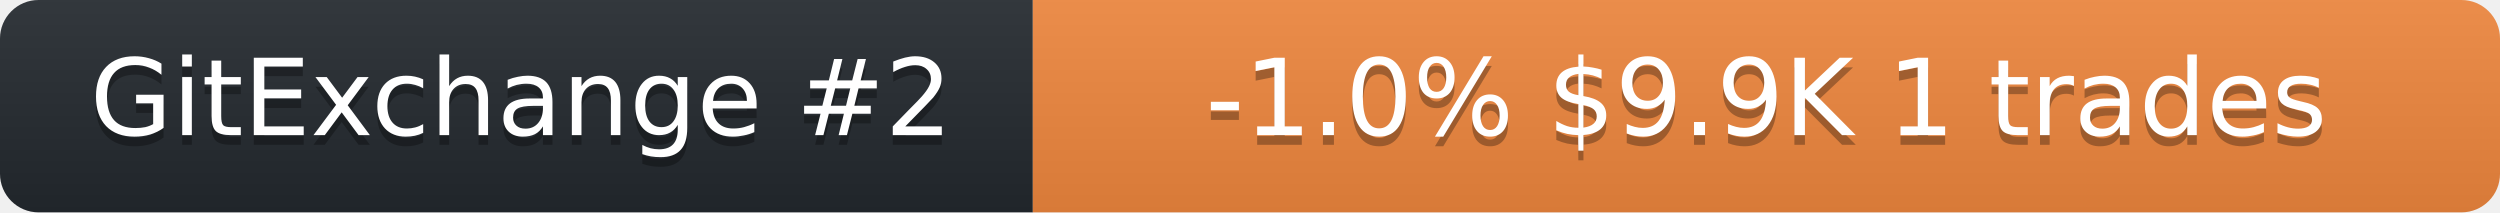
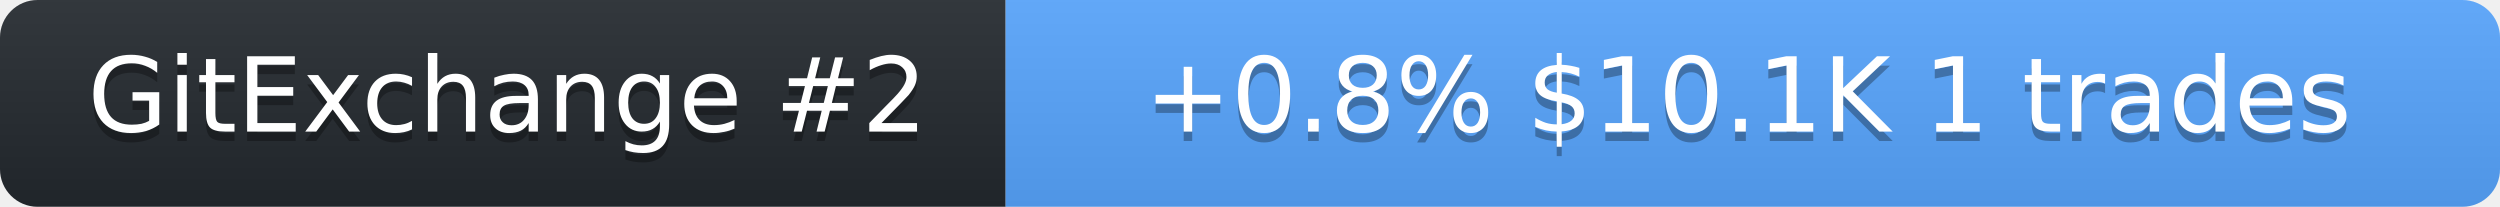
- <svg xmlns="http://www.w3.org/2000/svg" width="259" height="22" role="img" aria-label="neurobytex on GitExchange">
+ <svg xmlns="http://www.w3.org/2000/svg" width="266" height="22" role="img" aria-label="neurobytex on GitExchange">
  <linearGradient id="s" x2="0" y2="100%">
    <stop offset="0" stop-color="#bbb" stop-opacity=".1" />
    <stop offset="1" stop-opacity=".1" />
  </linearGradient>
  <clipPath id="r">
-     <rect width="259" height="22" rx="4" fill="#fff" />
+     <rect width="266" height="22" rx="4" fill="#fff" />
  </clipPath>
  <g clip-path="url(#r)">
    <rect width="107" height="22" fill="#24292f" />
-     <rect x="107" width="152" height="22" fill="#f0883e" />
-     <rect width="259" height="22" fill="url(#s)" />
+     <rect x="107" width="159" height="22" fill="#58a6ff" />
+     <rect width="266" height="22" fill="url(#s)" />
  </g>
  <g fill="#fff" text-anchor="middle" font-family="Verdana,Geneva,DejaVu Sans,sans-serif" font-size="11">
    <text x="54" y="15" fill="#010101" fill-opacity=".3">GitExchange #2</text>
    <text x="54" y="14">GitExchange #2</text>
-     <text x="183" y="15" fill="#010101" fill-opacity=".3">-1.0%  $9.9K  1 trades</text>
-     <text x="183" y="14">-1.0%  $9.9K  1 trades</text>
+     <text x="186" y="15" fill="#010101" fill-opacity=".3">+0.8%  $10.1K  1 trades</text>
+     <text x="186" y="14">+0.8%  $10.1K  1 trades</text>
  </g>
</svg>
